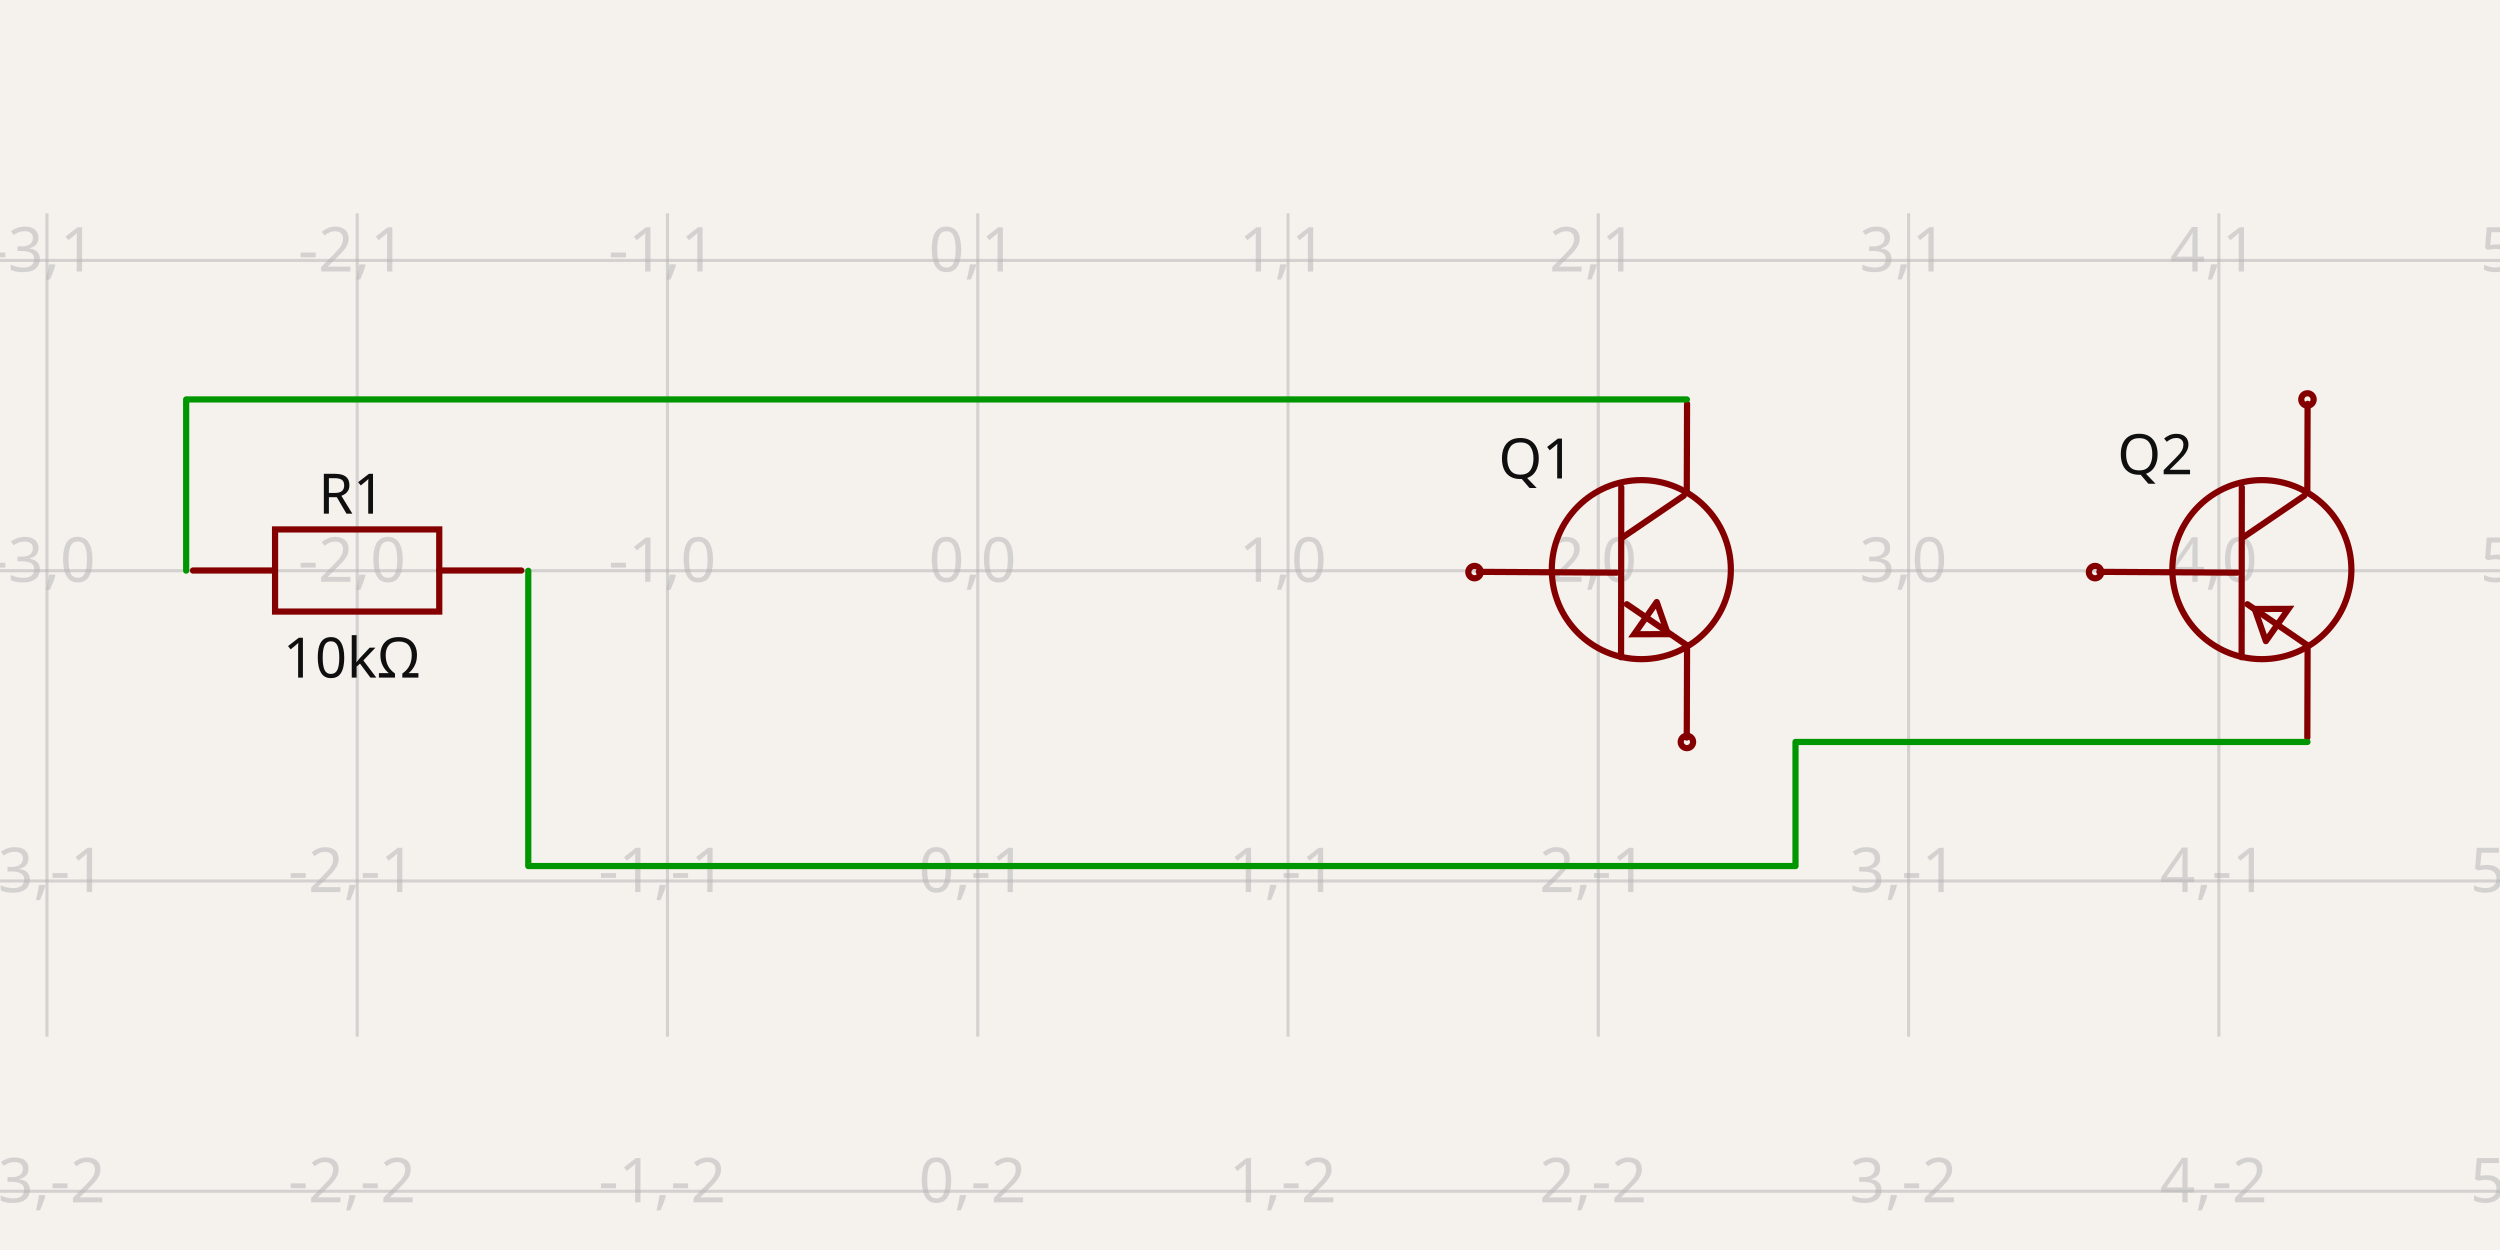
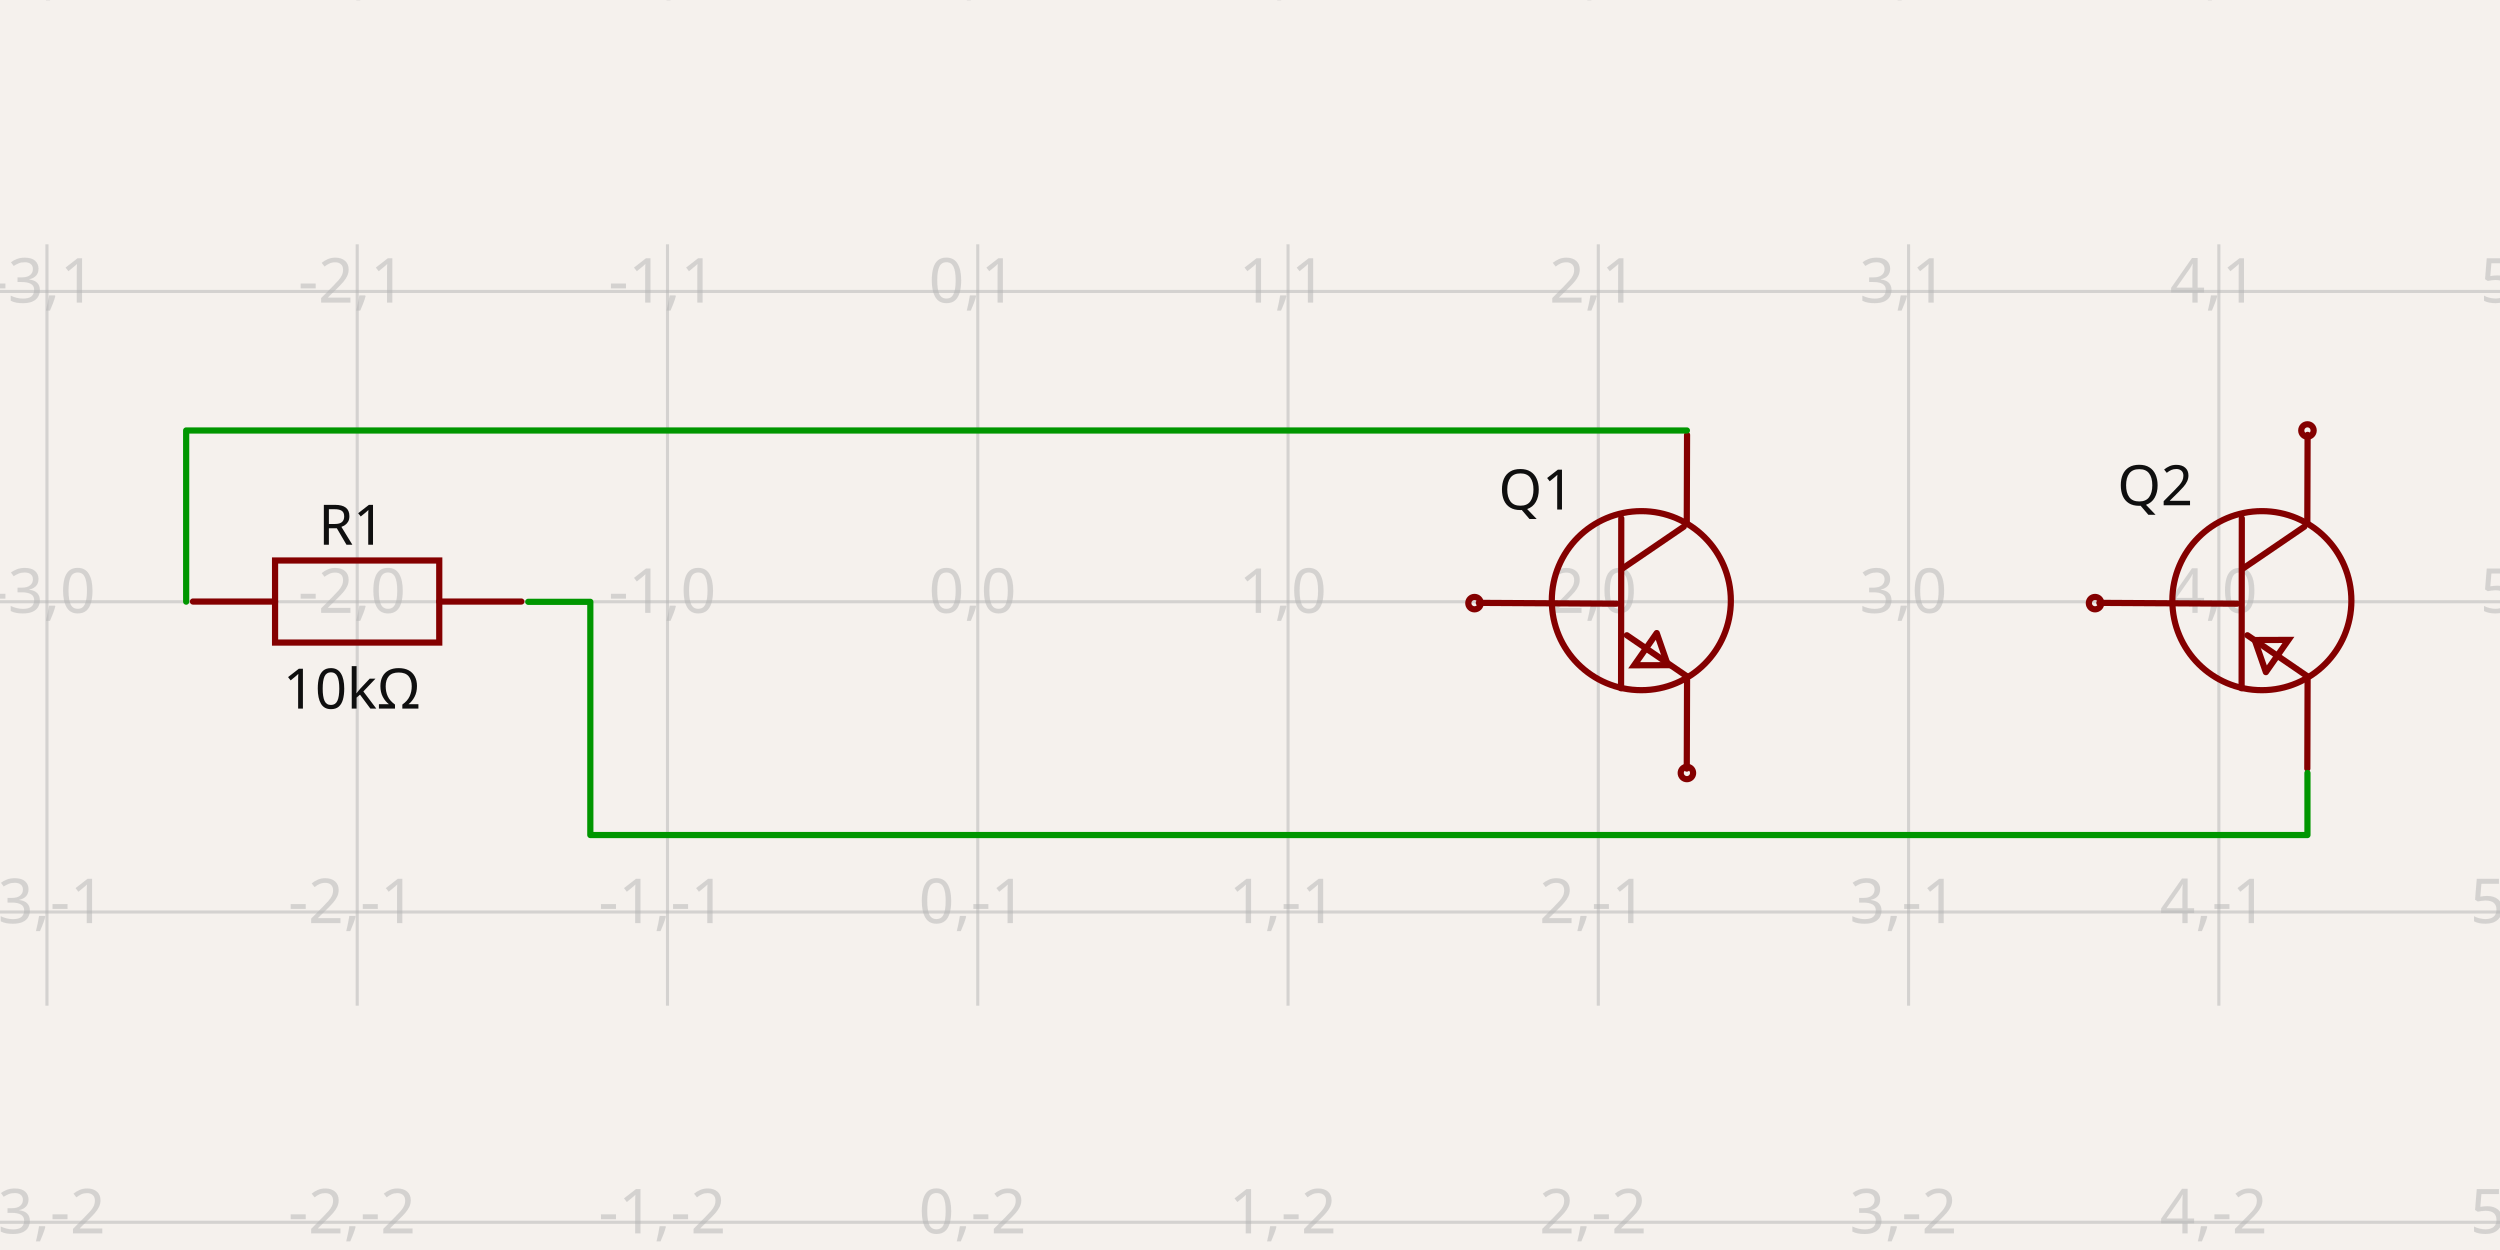
- <svg xmlns="http://www.w3.org/2000/svg" width="1200" height="600" style="background-color: rgb(245, 241, 237)" data-real-to-screen-transform="matrix(148.9310147835,0,0,-148.9310147835,469.3249218288,273.9370724129)" data-software-used-string="@tscircuit/core@0.0.516">
+ <svg xmlns="http://www.w3.org/2000/svg" width="1200" height="600" style="background-color: rgb(245, 241, 237)" data-real-to-screen-transform="matrix(148.9310147835,0,0,-148.9310147835,469.3249218288,288.8301738912)" data-software-used-string="@tscircuit/core@0.0.518">
  <style>
              .boundary { fill: rgb(245, 241, 237); }
              .schematic-boundary { fill: none; stroke: #fff; }
              .component { fill: none; stroke: rgb(132, 0, 0); }
              .chip { fill: rgb(255, 255, 194); stroke: rgb(132, 0, 0); }
              .component-pin { fill: none; stroke: rgb(132, 0, 0); }
              .trace:hover {
                filter: invert(1);
              }
              .trace:hover .trace-crossing-outline {
                opacity: 0;
              }
              .trace:hover .trace-junction {
                filter: invert(1);
              }
              .text { font-family: sans-serif; fill: rgb(0, 150, 0); }
              .pin-number { fill: rgb(169, 0, 0); }
              .port-label { fill: rgb(0, 100, 100); }
              .component-name { fill: rgb(0, 100, 100); }
            </style>
  <rect class="boundary" x="0" y="0" width="1200" height="600" />
  <g class="grid">
-     <line x1="-126.399" y1="497.62" x2="-126.399" y2="102.38" stroke="rgb(181, 181, 181)" stroke-width="1.489" stroke-opacity="0.5" />
-     <line x1="22.532" y1="497.62" x2="22.532" y2="102.38" stroke="rgb(181, 181, 181)" stroke-width="1.489" stroke-opacity="0.5" />
-     <line x1="171.463" y1="497.62" x2="171.463" y2="102.38" stroke="rgb(181, 181, 181)" stroke-width="1.489" stroke-opacity="0.5" />
-     <line x1="320.394" y1="497.62" x2="320.394" y2="102.38" stroke="rgb(181, 181, 181)" stroke-width="1.489" stroke-opacity="0.5" />
-     <line x1="469.325" y1="497.62" x2="469.325" y2="102.38" stroke="rgb(181, 181, 181)" stroke-width="1.489" stroke-opacity="0.5" />
-     <line x1="618.256" y1="497.62" x2="618.256" y2="102.38" stroke="rgb(181, 181, 181)" stroke-width="1.489" stroke-opacity="0.5" />
-     <line x1="767.187" y1="497.62" x2="767.187" y2="102.38" stroke="rgb(181, 181, 181)" stroke-width="1.489" stroke-opacity="0.5" />
-     <line x1="916.118" y1="497.62" x2="916.118" y2="102.38" stroke="rgb(181, 181, 181)" stroke-width="1.489" stroke-opacity="0.5" />
-     <line x1="1065.049" y1="497.62" x2="1065.049" y2="102.38" stroke="rgb(181, 181, 181)" stroke-width="1.489" stroke-opacity="0.5" />
-     <line x1="1213.98" y1="497.62" x2="1213.98" y2="102.38" stroke="rgb(181, 181, 181)" stroke-width="1.489" stroke-opacity="0.5" />
-     <line x1="-6.0822458181064576e-12" y1="571.799" x2="1200" y2="571.799" stroke="rgb(181, 181, 181)" stroke-width="1.489" stroke-opacity="0.5" />
-     <line x1="-6.0822458181064576e-12" y1="422.868" x2="1200" y2="422.868" stroke="rgb(181, 181, 181)" stroke-width="1.489" stroke-opacity="0.5" />
-     <line x1="-6.0822458181064576e-12" y1="273.937" x2="1200" y2="273.937" stroke="rgb(181, 181, 181)" stroke-width="1.489" stroke-opacity="0.5" />
-     <line x1="-6.0822458181064576e-12" y1="125.006" x2="1200" y2="125.006" stroke="rgb(181, 181, 181)" stroke-width="1.489" stroke-opacity="0.5" />
-     <line x1="-6.0822458181064576e-12" y1="-23.925" x2="1200" y2="-23.925" stroke="rgb(181, 181, 181)" stroke-width="1.489" stroke-opacity="0.5" />
-     <text x="-128.899" y="566.799" fill="rgb(181, 181, 181)" font-size="29.786" fill-opacity="0.5" text-anchor="middle" dominant-baseline="middle" font-family="sans-serif">-4,-2</text>
-     <text x="-128.899" y="417.868" fill="rgb(181, 181, 181)" font-size="29.786" fill-opacity="0.5" text-anchor="middle" dominant-baseline="middle" font-family="sans-serif">-4,-1</text>
-     <text x="-128.899" y="268.937" fill="rgb(181, 181, 181)" font-size="29.786" fill-opacity="0.5" text-anchor="middle" dominant-baseline="middle" font-family="sans-serif">-4,0</text>
-     <text x="-128.899" y="120.006" fill="rgb(181, 181, 181)" font-size="29.786" fill-opacity="0.5" text-anchor="middle" dominant-baseline="middle" font-family="sans-serif">-4,1</text>
-     <text x="-128.899" y="-28.925" fill="rgb(181, 181, 181)" font-size="29.786" fill-opacity="0.5" text-anchor="middle" dominant-baseline="middle" font-family="sans-serif">-4,2</text>
-     <text x="20.032" y="566.799" fill="rgb(181, 181, 181)" font-size="29.786" fill-opacity="0.5" text-anchor="middle" dominant-baseline="middle" font-family="sans-serif">-3,-2</text>
-     <text x="20.032" y="417.868" fill="rgb(181, 181, 181)" font-size="29.786" fill-opacity="0.5" text-anchor="middle" dominant-baseline="middle" font-family="sans-serif">-3,-1</text>
-     <text x="20.032" y="268.937" fill="rgb(181, 181, 181)" font-size="29.786" fill-opacity="0.5" text-anchor="middle" dominant-baseline="middle" font-family="sans-serif">-3,0</text>
-     <text x="20.032" y="120.006" fill="rgb(181, 181, 181)" font-size="29.786" fill-opacity="0.5" text-anchor="middle" dominant-baseline="middle" font-family="sans-serif">-3,1</text>
-     <text x="20.032" y="-28.925" fill="rgb(181, 181, 181)" font-size="29.786" fill-opacity="0.5" text-anchor="middle" dominant-baseline="middle" font-family="sans-serif">-3,2</text>
-     <text x="168.963" y="566.799" fill="rgb(181, 181, 181)" font-size="29.786" fill-opacity="0.5" text-anchor="middle" dominant-baseline="middle" font-family="sans-serif">-2,-2</text>
-     <text x="168.963" y="417.868" fill="rgb(181, 181, 181)" font-size="29.786" fill-opacity="0.5" text-anchor="middle" dominant-baseline="middle" font-family="sans-serif">-2,-1</text>
-     <text x="168.963" y="268.937" fill="rgb(181, 181, 181)" font-size="29.786" fill-opacity="0.5" text-anchor="middle" dominant-baseline="middle" font-family="sans-serif">-2,0</text>
-     <text x="168.963" y="120.006" fill="rgb(181, 181, 181)" font-size="29.786" fill-opacity="0.5" text-anchor="middle" dominant-baseline="middle" font-family="sans-serif">-2,1</text>
-     <text x="168.963" y="-28.925" fill="rgb(181, 181, 181)" font-size="29.786" fill-opacity="0.5" text-anchor="middle" dominant-baseline="middle" font-family="sans-serif">-2,2</text>
-     <text x="317.894" y="566.799" fill="rgb(181, 181, 181)" font-size="29.786" fill-opacity="0.5" text-anchor="middle" dominant-baseline="middle" font-family="sans-serif">-1,-2</text>
-     <text x="317.894" y="417.868" fill="rgb(181, 181, 181)" font-size="29.786" fill-opacity="0.5" text-anchor="middle" dominant-baseline="middle" font-family="sans-serif">-1,-1</text>
-     <text x="317.894" y="268.937" fill="rgb(181, 181, 181)" font-size="29.786" fill-opacity="0.5" text-anchor="middle" dominant-baseline="middle" font-family="sans-serif">-1,0</text>
-     <text x="317.894" y="120.006" fill="rgb(181, 181, 181)" font-size="29.786" fill-opacity="0.5" text-anchor="middle" dominant-baseline="middle" font-family="sans-serif">-1,1</text>
-     <text x="317.894" y="-28.925" fill="rgb(181, 181, 181)" font-size="29.786" fill-opacity="0.5" text-anchor="middle" dominant-baseline="middle" font-family="sans-serif">-1,2</text>
-     <text x="466.825" y="566.799" fill="rgb(181, 181, 181)" font-size="29.786" fill-opacity="0.5" text-anchor="middle" dominant-baseline="middle" font-family="sans-serif">0,-2</text>
-     <text x="466.825" y="417.868" fill="rgb(181, 181, 181)" font-size="29.786" fill-opacity="0.5" text-anchor="middle" dominant-baseline="middle" font-family="sans-serif">0,-1</text>
-     <text x="466.825" y="268.937" fill="rgb(181, 181, 181)" font-size="29.786" fill-opacity="0.5" text-anchor="middle" dominant-baseline="middle" font-family="sans-serif">0,0</text>
-     <text x="466.825" y="120.006" fill="rgb(181, 181, 181)" font-size="29.786" fill-opacity="0.5" text-anchor="middle" dominant-baseline="middle" font-family="sans-serif">0,1</text>
-     <text x="466.825" y="-28.925" fill="rgb(181, 181, 181)" font-size="29.786" fill-opacity="0.5" text-anchor="middle" dominant-baseline="middle" font-family="sans-serif">0,2</text>
-     <text x="615.756" y="566.799" fill="rgb(181, 181, 181)" font-size="29.786" fill-opacity="0.5" text-anchor="middle" dominant-baseline="middle" font-family="sans-serif">1,-2</text>
-     <text x="615.756" y="417.868" fill="rgb(181, 181, 181)" font-size="29.786" fill-opacity="0.5" text-anchor="middle" dominant-baseline="middle" font-family="sans-serif">1,-1</text>
-     <text x="615.756" y="268.937" fill="rgb(181, 181, 181)" font-size="29.786" fill-opacity="0.5" text-anchor="middle" dominant-baseline="middle" font-family="sans-serif">1,0</text>
-     <text x="615.756" y="120.006" fill="rgb(181, 181, 181)" font-size="29.786" fill-opacity="0.5" text-anchor="middle" dominant-baseline="middle" font-family="sans-serif">1,1</text>
-     <text x="615.756" y="-28.925" fill="rgb(181, 181, 181)" font-size="29.786" fill-opacity="0.5" text-anchor="middle" dominant-baseline="middle" font-family="sans-serif">1,2</text>
-     <text x="764.687" y="566.799" fill="rgb(181, 181, 181)" font-size="29.786" fill-opacity="0.5" text-anchor="middle" dominant-baseline="middle" font-family="sans-serif">2,-2</text>
-     <text x="764.687" y="417.868" fill="rgb(181, 181, 181)" font-size="29.786" fill-opacity="0.5" text-anchor="middle" dominant-baseline="middle" font-family="sans-serif">2,-1</text>
-     <text x="764.687" y="268.937" fill="rgb(181, 181, 181)" font-size="29.786" fill-opacity="0.5" text-anchor="middle" dominant-baseline="middle" font-family="sans-serif">2,0</text>
-     <text x="764.687" y="120.006" fill="rgb(181, 181, 181)" font-size="29.786" fill-opacity="0.5" text-anchor="middle" dominant-baseline="middle" font-family="sans-serif">2,1</text>
-     <text x="764.687" y="-28.925" fill="rgb(181, 181, 181)" font-size="29.786" fill-opacity="0.5" text-anchor="middle" dominant-baseline="middle" font-family="sans-serif">2,2</text>
-     <text x="913.618" y="566.799" fill="rgb(181, 181, 181)" font-size="29.786" fill-opacity="0.5" text-anchor="middle" dominant-baseline="middle" font-family="sans-serif">3,-2</text>
-     <text x="913.618" y="417.868" fill="rgb(181, 181, 181)" font-size="29.786" fill-opacity="0.5" text-anchor="middle" dominant-baseline="middle" font-family="sans-serif">3,-1</text>
-     <text x="913.618" y="268.937" fill="rgb(181, 181, 181)" font-size="29.786" fill-opacity="0.5" text-anchor="middle" dominant-baseline="middle" font-family="sans-serif">3,0</text>
-     <text x="913.618" y="120.006" fill="rgb(181, 181, 181)" font-size="29.786" fill-opacity="0.5" text-anchor="middle" dominant-baseline="middle" font-family="sans-serif">3,1</text>
-     <text x="913.618" y="-28.925" fill="rgb(181, 181, 181)" font-size="29.786" fill-opacity="0.5" text-anchor="middle" dominant-baseline="middle" font-family="sans-serif">3,2</text>
-     <text x="1062.549" y="566.799" fill="rgb(181, 181, 181)" font-size="29.786" fill-opacity="0.5" text-anchor="middle" dominant-baseline="middle" font-family="sans-serif">4,-2</text>
-     <text x="1062.549" y="417.868" fill="rgb(181, 181, 181)" font-size="29.786" fill-opacity="0.5" text-anchor="middle" dominant-baseline="middle" font-family="sans-serif">4,-1</text>
-     <text x="1062.549" y="268.937" fill="rgb(181, 181, 181)" font-size="29.786" fill-opacity="0.5" text-anchor="middle" dominant-baseline="middle" font-family="sans-serif">4,0</text>
-     <text x="1062.549" y="120.006" fill="rgb(181, 181, 181)" font-size="29.786" fill-opacity="0.5" text-anchor="middle" dominant-baseline="middle" font-family="sans-serif">4,1</text>
-     <text x="1062.549" y="-28.925" fill="rgb(181, 181, 181)" font-size="29.786" fill-opacity="0.5" text-anchor="middle" dominant-baseline="middle" font-family="sans-serif">4,2</text>
-     <text x="1211.48" y="566.799" fill="rgb(181, 181, 181)" font-size="29.786" fill-opacity="0.5" text-anchor="middle" dominant-baseline="middle" font-family="sans-serif">5,-2</text>
-     <text x="1211.48" y="417.868" fill="rgb(181, 181, 181)" font-size="29.786" fill-opacity="0.5" text-anchor="middle" dominant-baseline="middle" font-family="sans-serif">5,-1</text>
-     <text x="1211.48" y="268.937" fill="rgb(181, 181, 181)" font-size="29.786" fill-opacity="0.5" text-anchor="middle" dominant-baseline="middle" font-family="sans-serif">5,0</text>
-     <text x="1211.48" y="120.006" fill="rgb(181, 181, 181)" font-size="29.786" fill-opacity="0.5" text-anchor="middle" dominant-baseline="middle" font-family="sans-serif">5,1</text>
-     <text x="1211.48" y="-28.925" fill="rgb(181, 181, 181)" font-size="29.786" fill-opacity="0.5" text-anchor="middle" dominant-baseline="middle" font-family="sans-serif">5,2</text>
+     <line x1="-126.399" y1="482.727" x2="-126.399" y2="117.273" stroke="rgb(181, 181, 181)" stroke-width="1.489" stroke-opacity="0.5" />
+     <line x1="22.532" y1="482.727" x2="22.532" y2="117.273" stroke="rgb(181, 181, 181)" stroke-width="1.489" stroke-opacity="0.5" />
+     <line x1="171.463" y1="482.727" x2="171.463" y2="117.273" stroke="rgb(181, 181, 181)" stroke-width="1.489" stroke-opacity="0.5" />
+     <line x1="320.394" y1="482.727" x2="320.394" y2="117.273" stroke="rgb(181, 181, 181)" stroke-width="1.489" stroke-opacity="0.5" />
+     <line x1="469.325" y1="482.727" x2="469.325" y2="117.273" stroke="rgb(181, 181, 181)" stroke-width="1.489" stroke-opacity="0.5" />
+     <line x1="618.256" y1="482.727" x2="618.256" y2="117.273" stroke="rgb(181, 181, 181)" stroke-width="1.489" stroke-opacity="0.5" />
+     <line x1="767.187" y1="482.727" x2="767.187" y2="117.273" stroke="rgb(181, 181, 181)" stroke-width="1.489" stroke-opacity="0.5" />
+     <line x1="916.118" y1="482.727" x2="916.118" y2="117.273" stroke="rgb(181, 181, 181)" stroke-width="1.489" stroke-opacity="0.5" />
+     <line x1="1065.049" y1="482.727" x2="1065.049" y2="117.273" stroke="rgb(181, 181, 181)" stroke-width="1.489" stroke-opacity="0.5" />
+     <line x1="1213.98" y1="482.727" x2="1213.98" y2="117.273" stroke="rgb(181, 181, 181)" stroke-width="1.489" stroke-opacity="0.5" />
+     <line x1="-6.0822458181064576e-12" y1="586.692" x2="1200" y2="586.692" stroke="rgb(181, 181, 181)" stroke-width="1.489" stroke-opacity="0.5" />
+     <line x1="-6.0822458181064576e-12" y1="437.761" x2="1200" y2="437.761" stroke="rgb(181, 181, 181)" stroke-width="1.489" stroke-opacity="0.5" />
+     <line x1="-6.0822458181064576e-12" y1="288.83" x2="1200" y2="288.83" stroke="rgb(181, 181, 181)" stroke-width="1.489" stroke-opacity="0.5" />
+     <line x1="-6.0822458181064576e-12" y1="139.899" x2="1200" y2="139.899" stroke="rgb(181, 181, 181)" stroke-width="1.489" stroke-opacity="0.5" />
+     <line x1="-6.0822458181064576e-12" y1="-9.032" x2="1200" y2="-9.032" stroke="rgb(181, 181, 181)" stroke-width="1.489" stroke-opacity="0.5" />
+     <text x="-128.899" y="581.692" fill="rgb(181, 181, 181)" font-size="29.786" fill-opacity="0.5" text-anchor="middle" dominant-baseline="middle" font-family="sans-serif">-4,-2</text>
+     <text x="-128.899" y="432.761" fill="rgb(181, 181, 181)" font-size="29.786" fill-opacity="0.5" text-anchor="middle" dominant-baseline="middle" font-family="sans-serif">-4,-1</text>
+     <text x="-128.899" y="283.83" fill="rgb(181, 181, 181)" font-size="29.786" fill-opacity="0.5" text-anchor="middle" dominant-baseline="middle" font-family="sans-serif">-4,0</text>
+     <text x="-128.899" y="134.899" fill="rgb(181, 181, 181)" font-size="29.786" fill-opacity="0.5" text-anchor="middle" dominant-baseline="middle" font-family="sans-serif">-4,1</text>
+     <text x="-128.899" y="-14.032" fill="rgb(181, 181, 181)" font-size="29.786" fill-opacity="0.5" text-anchor="middle" dominant-baseline="middle" font-family="sans-serif">-4,2</text>
+     <text x="20.032" y="581.692" fill="rgb(181, 181, 181)" font-size="29.786" fill-opacity="0.5" text-anchor="middle" dominant-baseline="middle" font-family="sans-serif">-3,-2</text>
+     <text x="20.032" y="432.761" fill="rgb(181, 181, 181)" font-size="29.786" fill-opacity="0.5" text-anchor="middle" dominant-baseline="middle" font-family="sans-serif">-3,-1</text>
+     <text x="20.032" y="283.83" fill="rgb(181, 181, 181)" font-size="29.786" fill-opacity="0.5" text-anchor="middle" dominant-baseline="middle" font-family="sans-serif">-3,0</text>
+     <text x="20.032" y="134.899" fill="rgb(181, 181, 181)" font-size="29.786" fill-opacity="0.5" text-anchor="middle" dominant-baseline="middle" font-family="sans-serif">-3,1</text>
+     <text x="20.032" y="-14.032" fill="rgb(181, 181, 181)" font-size="29.786" fill-opacity="0.5" text-anchor="middle" dominant-baseline="middle" font-family="sans-serif">-3,2</text>
+     <text x="168.963" y="581.692" fill="rgb(181, 181, 181)" font-size="29.786" fill-opacity="0.5" text-anchor="middle" dominant-baseline="middle" font-family="sans-serif">-2,-2</text>
+     <text x="168.963" y="432.761" fill="rgb(181, 181, 181)" font-size="29.786" fill-opacity="0.5" text-anchor="middle" dominant-baseline="middle" font-family="sans-serif">-2,-1</text>
+     <text x="168.963" y="283.83" fill="rgb(181, 181, 181)" font-size="29.786" fill-opacity="0.5" text-anchor="middle" dominant-baseline="middle" font-family="sans-serif">-2,0</text>
+     <text x="168.963" y="134.899" fill="rgb(181, 181, 181)" font-size="29.786" fill-opacity="0.5" text-anchor="middle" dominant-baseline="middle" font-family="sans-serif">-2,1</text>
+     <text x="168.963" y="-14.032" fill="rgb(181, 181, 181)" font-size="29.786" fill-opacity="0.5" text-anchor="middle" dominant-baseline="middle" font-family="sans-serif">-2,2</text>
+     <text x="317.894" y="581.692" fill="rgb(181, 181, 181)" font-size="29.786" fill-opacity="0.5" text-anchor="middle" dominant-baseline="middle" font-family="sans-serif">-1,-2</text>
+     <text x="317.894" y="432.761" fill="rgb(181, 181, 181)" font-size="29.786" fill-opacity="0.5" text-anchor="middle" dominant-baseline="middle" font-family="sans-serif">-1,-1</text>
+     <text x="317.894" y="283.83" fill="rgb(181, 181, 181)" font-size="29.786" fill-opacity="0.5" text-anchor="middle" dominant-baseline="middle" font-family="sans-serif">-1,0</text>
+     <text x="317.894" y="134.899" fill="rgb(181, 181, 181)" font-size="29.786" fill-opacity="0.5" text-anchor="middle" dominant-baseline="middle" font-family="sans-serif">-1,1</text>
+     <text x="317.894" y="-14.032" fill="rgb(181, 181, 181)" font-size="29.786" fill-opacity="0.5" text-anchor="middle" dominant-baseline="middle" font-family="sans-serif">-1,2</text>
+     <text x="466.825" y="581.692" fill="rgb(181, 181, 181)" font-size="29.786" fill-opacity="0.5" text-anchor="middle" dominant-baseline="middle" font-family="sans-serif">0,-2</text>
+     <text x="466.825" y="432.761" fill="rgb(181, 181, 181)" font-size="29.786" fill-opacity="0.5" text-anchor="middle" dominant-baseline="middle" font-family="sans-serif">0,-1</text>
+     <text x="466.825" y="283.83" fill="rgb(181, 181, 181)" font-size="29.786" fill-opacity="0.5" text-anchor="middle" dominant-baseline="middle" font-family="sans-serif">0,0</text>
+     <text x="466.825" y="134.899" fill="rgb(181, 181, 181)" font-size="29.786" fill-opacity="0.5" text-anchor="middle" dominant-baseline="middle" font-family="sans-serif">0,1</text>
+     <text x="466.825" y="-14.032" fill="rgb(181, 181, 181)" font-size="29.786" fill-opacity="0.5" text-anchor="middle" dominant-baseline="middle" font-family="sans-serif">0,2</text>
+     <text x="615.756" y="581.692" fill="rgb(181, 181, 181)" font-size="29.786" fill-opacity="0.5" text-anchor="middle" dominant-baseline="middle" font-family="sans-serif">1,-2</text>
+     <text x="615.756" y="432.761" fill="rgb(181, 181, 181)" font-size="29.786" fill-opacity="0.5" text-anchor="middle" dominant-baseline="middle" font-family="sans-serif">1,-1</text>
+     <text x="615.756" y="283.83" fill="rgb(181, 181, 181)" font-size="29.786" fill-opacity="0.5" text-anchor="middle" dominant-baseline="middle" font-family="sans-serif">1,0</text>
+     <text x="615.756" y="134.899" fill="rgb(181, 181, 181)" font-size="29.786" fill-opacity="0.5" text-anchor="middle" dominant-baseline="middle" font-family="sans-serif">1,1</text>
+     <text x="615.756" y="-14.032" fill="rgb(181, 181, 181)" font-size="29.786" fill-opacity="0.5" text-anchor="middle" dominant-baseline="middle" font-family="sans-serif">1,2</text>
+     <text x="764.687" y="581.692" fill="rgb(181, 181, 181)" font-size="29.786" fill-opacity="0.5" text-anchor="middle" dominant-baseline="middle" font-family="sans-serif">2,-2</text>
+     <text x="764.687" y="432.761" fill="rgb(181, 181, 181)" font-size="29.786" fill-opacity="0.5" text-anchor="middle" dominant-baseline="middle" font-family="sans-serif">2,-1</text>
+     <text x="764.687" y="283.83" fill="rgb(181, 181, 181)" font-size="29.786" fill-opacity="0.5" text-anchor="middle" dominant-baseline="middle" font-family="sans-serif">2,0</text>
+     <text x="764.687" y="134.899" fill="rgb(181, 181, 181)" font-size="29.786" fill-opacity="0.5" text-anchor="middle" dominant-baseline="middle" font-family="sans-serif">2,1</text>
+     <text x="764.687" y="-14.032" fill="rgb(181, 181, 181)" font-size="29.786" fill-opacity="0.5" text-anchor="middle" dominant-baseline="middle" font-family="sans-serif">2,2</text>
+     <text x="913.618" y="581.692" fill="rgb(181, 181, 181)" font-size="29.786" fill-opacity="0.5" text-anchor="middle" dominant-baseline="middle" font-family="sans-serif">3,-2</text>
+     <text x="913.618" y="432.761" fill="rgb(181, 181, 181)" font-size="29.786" fill-opacity="0.5" text-anchor="middle" dominant-baseline="middle" font-family="sans-serif">3,-1</text>
+     <text x="913.618" y="283.83" fill="rgb(181, 181, 181)" font-size="29.786" fill-opacity="0.5" text-anchor="middle" dominant-baseline="middle" font-family="sans-serif">3,0</text>
+     <text x="913.618" y="134.899" fill="rgb(181, 181, 181)" font-size="29.786" fill-opacity="0.5" text-anchor="middle" dominant-baseline="middle" font-family="sans-serif">3,1</text>
+     <text x="913.618" y="-14.032" fill="rgb(181, 181, 181)" font-size="29.786" fill-opacity="0.5" text-anchor="middle" dominant-baseline="middle" font-family="sans-serif">3,2</text>
+     <text x="1062.549" y="581.692" fill="rgb(181, 181, 181)" font-size="29.786" fill-opacity="0.5" text-anchor="middle" dominant-baseline="middle" font-family="sans-serif">4,-2</text>
+     <text x="1062.549" y="432.761" fill="rgb(181, 181, 181)" font-size="29.786" fill-opacity="0.5" text-anchor="middle" dominant-baseline="middle" font-family="sans-serif">4,-1</text>
+     <text x="1062.549" y="283.83" fill="rgb(181, 181, 181)" font-size="29.786" fill-opacity="0.5" text-anchor="middle" dominant-baseline="middle" font-family="sans-serif">4,0</text>
+     <text x="1062.549" y="134.899" fill="rgb(181, 181, 181)" font-size="29.786" fill-opacity="0.5" text-anchor="middle" dominant-baseline="middle" font-family="sans-serif">4,1</text>
+     <text x="1062.549" y="-14.032" fill="rgb(181, 181, 181)" font-size="29.786" fill-opacity="0.5" text-anchor="middle" dominant-baseline="middle" font-family="sans-serif">4,2</text>
+     <text x="1211.48" y="581.692" fill="rgb(181, 181, 181)" font-size="29.786" fill-opacity="0.5" text-anchor="middle" dominant-baseline="middle" font-family="sans-serif">5,-2</text>
+     <text x="1211.48" y="432.761" fill="rgb(181, 181, 181)" font-size="29.786" fill-opacity="0.5" text-anchor="middle" dominant-baseline="middle" font-family="sans-serif">5,-1</text>
+     <text x="1211.48" y="283.83" fill="rgb(181, 181, 181)" font-size="29.786" fill-opacity="0.5" text-anchor="middle" dominant-baseline="middle" font-family="sans-serif">5,0</text>
+     <text x="1211.48" y="134.899" fill="rgb(181, 181, 181)" font-size="29.786" fill-opacity="0.5" text-anchor="middle" dominant-baseline="middle" font-family="sans-serif">5,1</text>
+     <text x="1211.48" y="-14.032" fill="rgb(181, 181, 181)" font-size="29.786" fill-opacity="0.5" text-anchor="middle" dominant-baseline="middle" font-family="sans-serif">5,2</text>
  </g>
  <g data-circuit-json-type="schematic_component" data-schematic-component-id="schematic_component_0">
-     <rect class="component-overlay" x="92.626" y="254.141" width="157.619" height="39.405" fill="transparent" />
-     <path d="M 92.626 273.843 L 132.031 273.843" stroke="rgb(132, 0, 0)" fill="none" stroke-width="2.979px" stroke-linecap="round" />
-     <path d="M 210.84 273.843 L 250.245 273.843" stroke="rgb(132, 0, 0)" fill="none" stroke-width="2.979px" stroke-linecap="round" />
-     <path d="M 171.435 254.141 L 210.84 254.141 L 210.84 293.546 L 132.031 293.546 L 132.031 254.141 L 171.435 254.141" stroke="rgb(132, 0, 0)" fill="none" stroke-width="2.979px" stroke-linecap="round" />
-     <text x="168.857" y="246.572" fill="rgb(15, 15, 15)" font-family="sans-serif" text-anchor="middle" dominant-baseline="auto" font-size="26.808px">R1</text>
-     <text x="168.857" y="304.44" fill="rgb(15, 15, 15)" font-family="sans-serif" text-anchor="middle" dominant-baseline="hanging" font-size="26.808px">10kΩ</text>
+     <rect class="component-overlay" x="92.626" y="269.034" width="157.619" height="39.405" fill="transparent" />
+     <path d="M 92.626 288.736 L 132.031 288.736" stroke="rgb(132, 0, 0)" fill="none" stroke-width="2.979px" stroke-linecap="round" />
+     <path d="M 210.84 288.736 L 250.245 288.736" stroke="rgb(132, 0, 0)" fill="none" stroke-width="2.979px" stroke-linecap="round" />
+     <path d="M 171.435 269.034 L 210.84 269.034 L 210.84 308.439 L 132.031 308.439 L 132.031 269.034 L 171.435 269.034" stroke="rgb(132, 0, 0)" fill="none" stroke-width="2.979px" stroke-linecap="round" />
+     <text x="168.857" y="261.465" fill="rgb(15, 15, 15)" font-family="sans-serif" text-anchor="middle" dominant-baseline="auto" font-size="26.808px">R1</text>
+     <text x="168.857" y="319.333" fill="rgb(15, 15, 15)" font-family="sans-serif" text-anchor="middle" dominant-baseline="hanging" font-size="26.808px">10kΩ</text>
  </g>
  <g data-circuit-json-type="schematic_component" data-schematic-component-id="schematic_component_1">
-     <rect class="component-overlay" x="709.835" y="193.847" width="100.074" height="160.168" fill="transparent" />
-     <path d="M 709.835 274.484 L 775.938 274.875" stroke="rgb(132, 0, 0)" fill="none" stroke-width="2.979px" stroke-linecap="round" />
-     <path d="M 778.209 233.882 L 778.112 315.477" stroke="rgb(132, 0, 0)" fill="none" stroke-width="2.979px" stroke-linecap="round" />
-     <path d="M 808.205 237.925 L 779.036 257.819" stroke="rgb(132, 0, 0)" fill="none" stroke-width="2.979px" stroke-linecap="round" />
-     <path d="M 809.909 309.881 L 780.881 290.033" stroke="rgb(132, 0, 0)" fill="none" stroke-width="2.979px" stroke-linecap="round" />
-     <path d="M 809.65 236.241 L 809.784 193.847" stroke="rgb(132, 0, 0)" fill="none" stroke-width="2.979px" stroke-linecap="round" />
-     <path d="M 809.65 354.016 L 809.784 311.622" stroke="rgb(132, 0, 0)" fill="none" stroke-width="2.979px" stroke-linecap="round" />
-     <path d="M 795.228 288.976 L 784.397 304.444 L 800.586 304.389 L 795.228 288.976" stroke="rgb(132, 0, 0)" fill="none" stroke-width="2.979px" stroke-linecap="round" />
-     <text x="755.567" y="220.372" fill="rgb(15, 15, 15)" font-family="sans-serif" text-anchor="end" dominant-baseline="middle" font-size="26.808px">Q1</text>
-     <text x="757.073" y="335.442" fill="rgb(15, 15, 15)" font-family="sans-serif" text-anchor="end" dominant-baseline="middle" font-size="26.808px" />
-     <circle cx="809.716" cy="356.136" r="2.979px" stroke-width="2.979px" fill="none" stroke="rgb(132, 0, 0)" />
-     <circle cx="707.762" cy="274.611" r="2.979px" stroke-width="2.979px" fill="none" stroke="rgb(132, 0, 0)" />
-     <circle cx="787.833" cy="273.423" r="42.973px" stroke-width="2.979px" fill="none" stroke="rgb(132, 0, 0)" />
+     <rect class="component-overlay" x="709.835" y="208.74" width="100.074" height="160.168" fill="transparent" />
+     <path d="M 709.835 289.377 L 775.938 289.768" stroke="rgb(132, 0, 0)" fill="none" stroke-width="2.979px" stroke-linecap="round" />
+     <path d="M 778.209 248.775 L 778.112 330.37" stroke="rgb(132, 0, 0)" fill="none" stroke-width="2.979px" stroke-linecap="round" />
+     <path d="M 808.205 252.818 L 779.036 272.712" stroke="rgb(132, 0, 0)" fill="none" stroke-width="2.979px" stroke-linecap="round" />
+     <path d="M 809.909 324.774 L 780.881 304.926" stroke="rgb(132, 0, 0)" fill="none" stroke-width="2.979px" stroke-linecap="round" />
+     <path d="M 809.65 251.134 L 809.784 208.74" stroke="rgb(132, 0, 0)" fill="none" stroke-width="2.979px" stroke-linecap="round" />
+     <path d="M 809.65 368.909 L 809.784 326.515" stroke="rgb(132, 0, 0)" fill="none" stroke-width="2.979px" stroke-linecap="round" />
+     <path d="M 795.228 303.869 L 784.397 319.337 L 800.586 319.282 L 795.228 303.869" stroke="rgb(132, 0, 0)" fill="none" stroke-width="2.979px" stroke-linecap="round" />
+     <text x="755.567" y="235.265" fill="rgb(15, 15, 15)" font-family="sans-serif" text-anchor="end" dominant-baseline="middle" font-size="26.808px">Q1</text>
+     <text x="757.073" y="350.336" fill="rgb(15, 15, 15)" font-family="sans-serif" text-anchor="end" dominant-baseline="middle" font-size="26.808px" />
+     <circle cx="809.716" cy="371.029" r="2.979px" stroke-width="2.979px" fill="none" stroke="rgb(132, 0, 0)" />
+     <circle cx="707.762" cy="289.504" r="2.979px" stroke-width="2.979px" fill="none" stroke="rgb(132, 0, 0)" />
+     <circle cx="787.833" cy="288.316" r="42.973px" stroke-width="2.979px" fill="none" stroke="rgb(132, 0, 0)" />
  </g>
  <g data-circuit-json-type="schematic_component" data-schematic-component-id="schematic_component_2">
-     <rect class="component-overlay" x="1007.697" y="193.847" width="100.074" height="160.168" fill="transparent" />
-     <path d="M 1007.697 274.484 L 1073.8 274.875" stroke="rgb(132, 0, 0)" fill="none" stroke-width="2.979px" stroke-linecap="round" />
-     <path d="M 1076.071 233.882 L 1075.974 315.477" stroke="rgb(132, 0, 0)" fill="none" stroke-width="2.979px" stroke-linecap="round" />
-     <path d="M 1106.067 237.925 L 1076.898 257.819" stroke="rgb(132, 0, 0)" fill="none" stroke-width="2.979px" stroke-linecap="round" />
-     <path d="M 1107.771 309.881 L 1078.743 290.033" stroke="rgb(132, 0, 0)" fill="none" stroke-width="2.979px" stroke-linecap="round" />
-     <path d="M 1107.512 236.241 L 1107.646 193.847" stroke="rgb(132, 0, 0)" fill="none" stroke-width="2.979px" stroke-linecap="round" />
-     <path d="M 1107.512 354.016 L 1107.646 311.622" stroke="rgb(132, 0, 0)" fill="none" stroke-width="2.979px" stroke-linecap="round" />
-     <path d="M 1087.62 307.726 L 1098.451 292.258 L 1082.262 292.314 L 1087.62 307.726" stroke="rgb(132, 0, 0)" fill="none" stroke-width="2.979px" stroke-linecap="round" />
-     <text x="1052.611" y="218.333" fill="rgb(15, 15, 15)" font-family="sans-serif" text-anchor="end" dominant-baseline="middle" font-size="26.808px">Q2</text>
-     <text x="1054.935" y="335.442" fill="rgb(15, 15, 15)" font-family="sans-serif" text-anchor="end" dominant-baseline="middle" font-size="26.808px" />
-     <circle cx="1107.578" cy="191.738" r="2.979px" stroke-width="2.979px" fill="none" stroke="rgb(132, 0, 0)" />
-     <circle cx="1005.624" cy="274.611" r="2.979px" stroke-width="2.979px" fill="none" stroke="rgb(132, 0, 0)" />
-     <circle cx="1085.695" cy="273.423" r="42.973px" stroke-width="2.979px" fill="none" stroke="rgb(132, 0, 0)" />
+     <rect class="component-overlay" x="1007.697" y="208.74" width="100.074" height="160.168" fill="transparent" />
+     <path d="M 1007.697 289.377 L 1073.8 289.768" stroke="rgb(132, 0, 0)" fill="none" stroke-width="2.979px" stroke-linecap="round" />
+     <path d="M 1076.071 248.775 L 1075.974 330.37" stroke="rgb(132, 0, 0)" fill="none" stroke-width="2.979px" stroke-linecap="round" />
+     <path d="M 1106.067 252.818 L 1076.898 272.712" stroke="rgb(132, 0, 0)" fill="none" stroke-width="2.979px" stroke-linecap="round" />
+     <path d="M 1107.771 324.774 L 1078.743 304.926" stroke="rgb(132, 0, 0)" fill="none" stroke-width="2.979px" stroke-linecap="round" />
+     <path d="M 1107.512 251.134 L 1107.646 208.74" stroke="rgb(132, 0, 0)" fill="none" stroke-width="2.979px" stroke-linecap="round" />
+     <path d="M 1107.512 368.909 L 1107.646 326.515" stroke="rgb(132, 0, 0)" fill="none" stroke-width="2.979px" stroke-linecap="round" />
+     <path d="M 1087.62 322.62 L 1098.451 307.152 L 1082.262 307.207 L 1087.62 322.62" stroke="rgb(132, 0, 0)" fill="none" stroke-width="2.979px" stroke-linecap="round" />
+     <text x="1052.611" y="233.226" fill="rgb(15, 15, 15)" font-family="sans-serif" text-anchor="end" dominant-baseline="middle" font-size="26.808px">Q2</text>
+     <text x="1054.935" y="350.336" fill="rgb(15, 15, 15)" font-family="sans-serif" text-anchor="end" dominant-baseline="middle" font-size="26.808px" />
+     <circle cx="1107.578" cy="206.631" r="2.979px" stroke-width="2.979px" fill="none" stroke="rgb(132, 0, 0)" />
+     <circle cx="1005.624" cy="289.504" r="2.979px" stroke-width="2.979px" fill="none" stroke="rgb(132, 0, 0)" />
+     <circle cx="1085.695" cy="288.316" r="42.973px" stroke-width="2.979px" fill="none" stroke="rgb(132, 0, 0)" />
  </g>
  <g class="trace" data-circuit-json-type="schematic_trace" data-schematic-trace-id="schematic_trace_0">
-     <path d="M 809.716 191.738 L 89.359 191.738 L 89.359 273.896" class="trace-invisible-hover-outline" stroke="rgb(0, 150, 0)" fill="none" stroke-width="23.829px" stroke-linecap="round" opacity="0" stroke-linejoin="round" />
-     <path d="M 809.716 191.738 L 89.359 191.738 L 89.359 273.896" stroke="rgb(0, 150, 0)" fill="none" stroke-width="2.979px" stroke-linecap="round" stroke-linejoin="round" />
+     <path d="M 809.716 206.631 L 89.359 206.631 L 89.359 288.789" class="trace-invisible-hover-outline" stroke="rgb(0, 150, 0)" fill="none" stroke-width="23.829px" stroke-linecap="round" opacity="0" stroke-linejoin="round" />
+     <path d="M 809.716 206.631 L 89.359 206.631 L 89.359 288.789" stroke="rgb(0, 150, 0)" fill="none" stroke-width="2.979px" stroke-linecap="round" stroke-linejoin="round" />
  </g>
  <g class="trace" data-circuit-json-type="schematic_trace" data-schematic-trace-id="schematic_trace_1">
-     <path d="M 1107.578 356.136 L 861.842 356.136 L 861.842 415.708 L 253.567 415.708 L 253.567 273.978" class="trace-invisible-hover-outline" stroke="rgb(0, 150, 0)" fill="none" stroke-width="23.829px" stroke-linecap="round" opacity="0" stroke-linejoin="round" />
-     <path d="M 1107.578 356.136 L 861.842 356.136 L 861.842 415.708 L 253.567 415.708 L 253.567 273.978" stroke="rgb(0, 150, 0)" fill="none" stroke-width="2.979px" stroke-linecap="round" stroke-linejoin="round" />
+     <path d="M 1107.578 371.029 L 1107.578 400.815 L 283.353 400.815 L 283.353 288.871 L 253.567 288.871" class="trace-invisible-hover-outline" stroke="rgb(0, 150, 0)" fill="none" stroke-width="23.829px" stroke-linecap="round" opacity="0" stroke-linejoin="round" />
+     <path d="M 1107.578 371.029 L 1107.578 400.815 L 283.353 400.815 L 283.353 288.871 L 253.567 288.871" stroke="rgb(0, 150, 0)" fill="none" stroke-width="2.979px" stroke-linecap="round" stroke-linejoin="round" />
  </g>
</svg>
